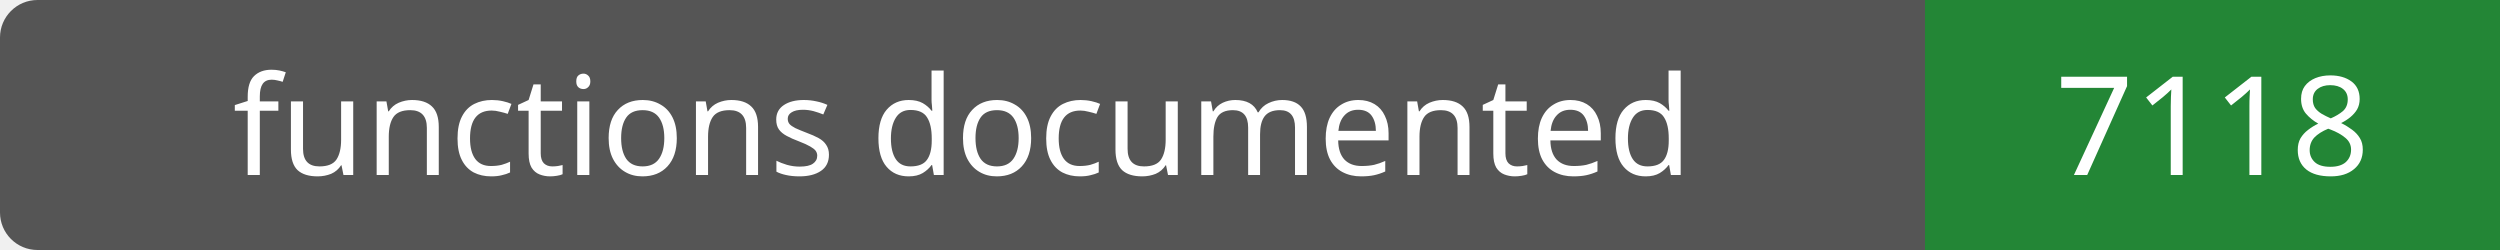
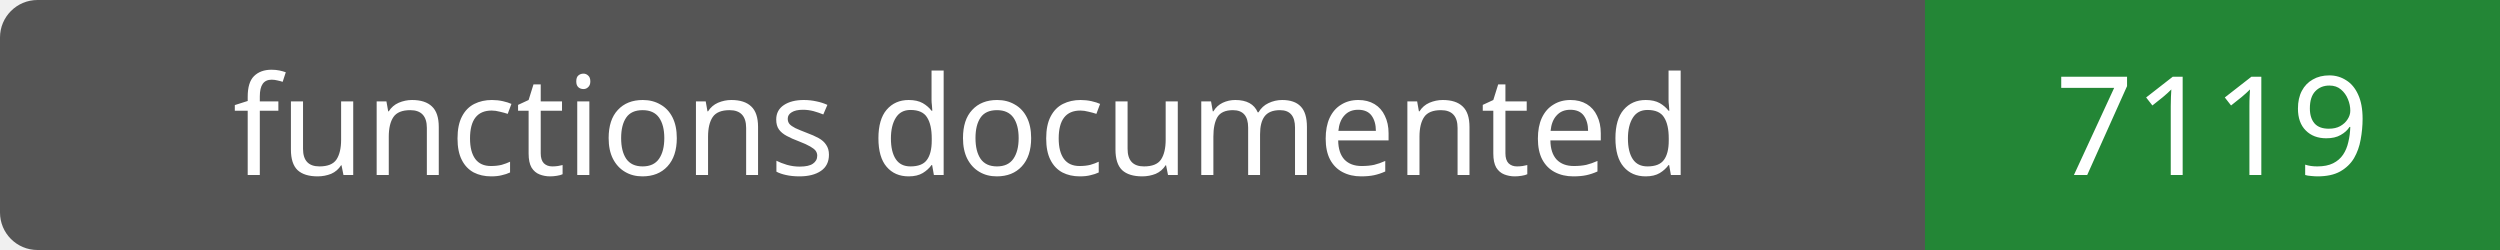
- <svg xmlns="http://www.w3.org/2000/svg" width="200" height="20" role="img" aria-label="functions documented: 7118">
+ <svg xmlns="http://www.w3.org/2000/svg" width="200" height="20" role="img" aria-label="functions documented: 7119">
  <rect width="200" height="20" rx="3" fill="#555" />
  <path fill="#238636" d="M154 0h46v20H154z" />
  <g fill="#fff" text-anchor="middle" font-family="Verdana,sans-serif" font-size="11">
    <text x="77.0" y="14">functions documented</text>
-     <text x="177.0" y="14">7118</text>
+     <text x="177.0" y="14">7119</text>
  </g>
</svg>
